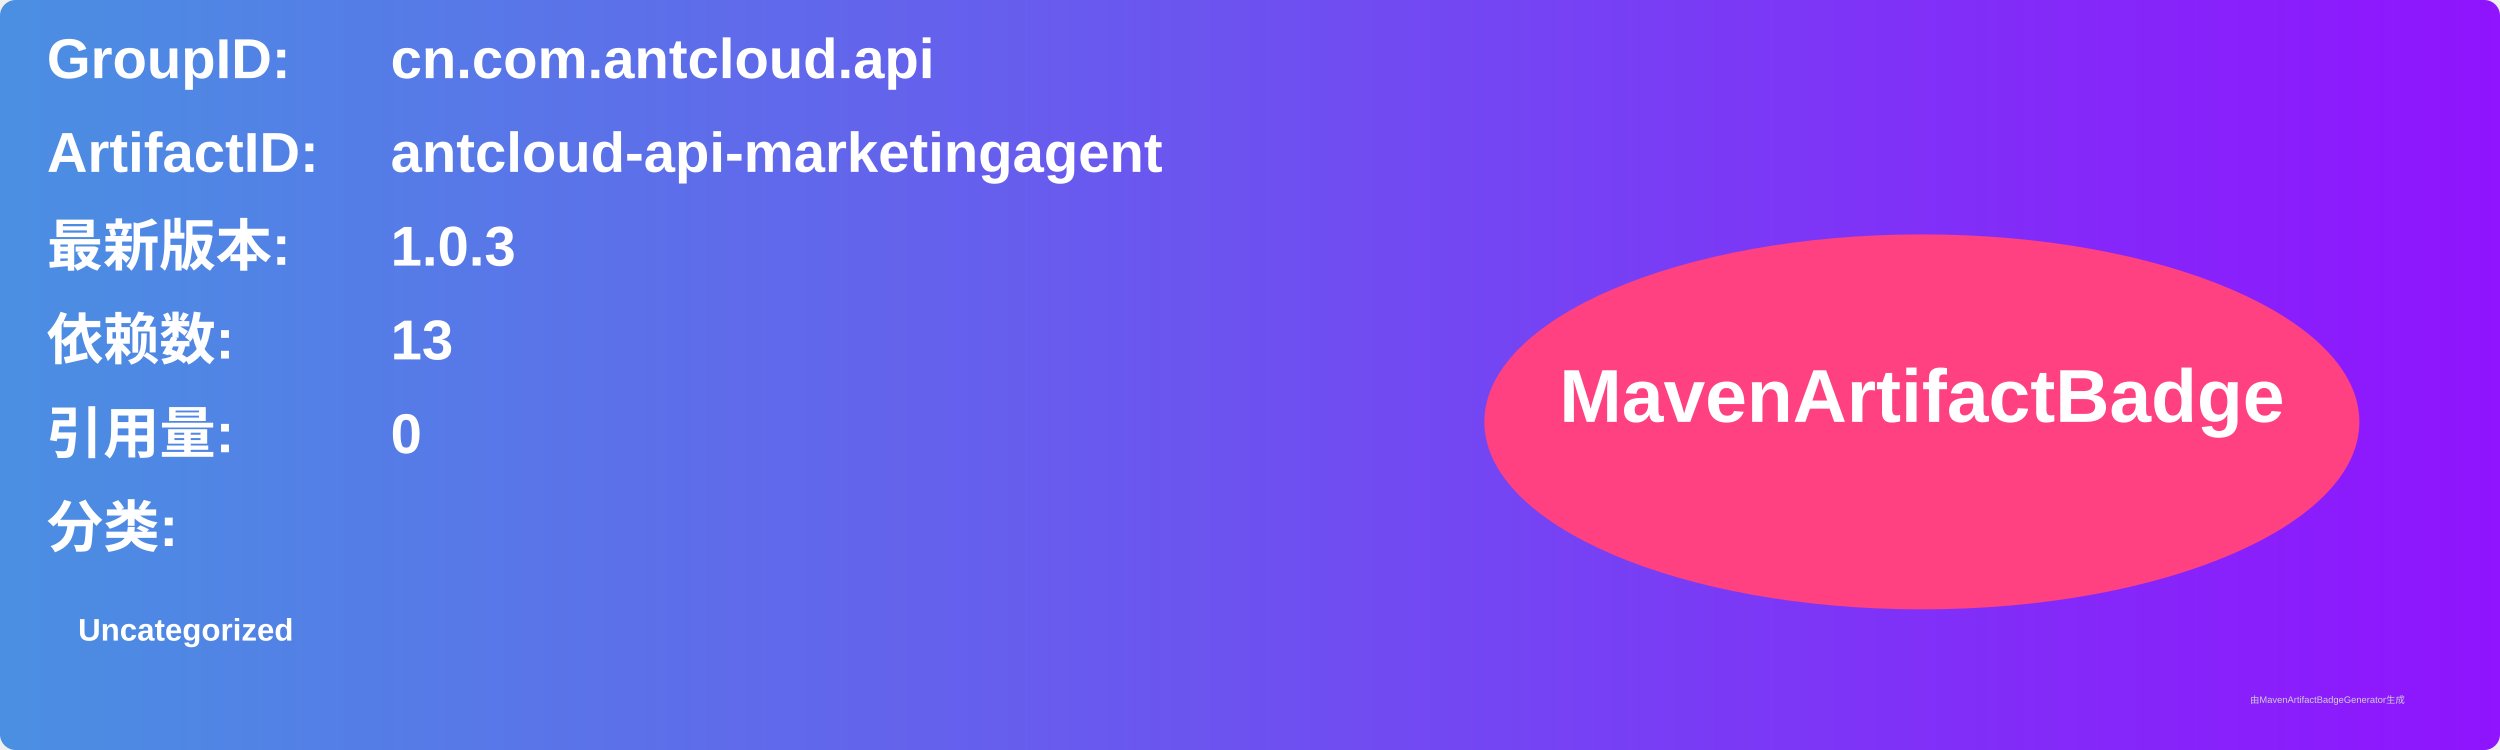
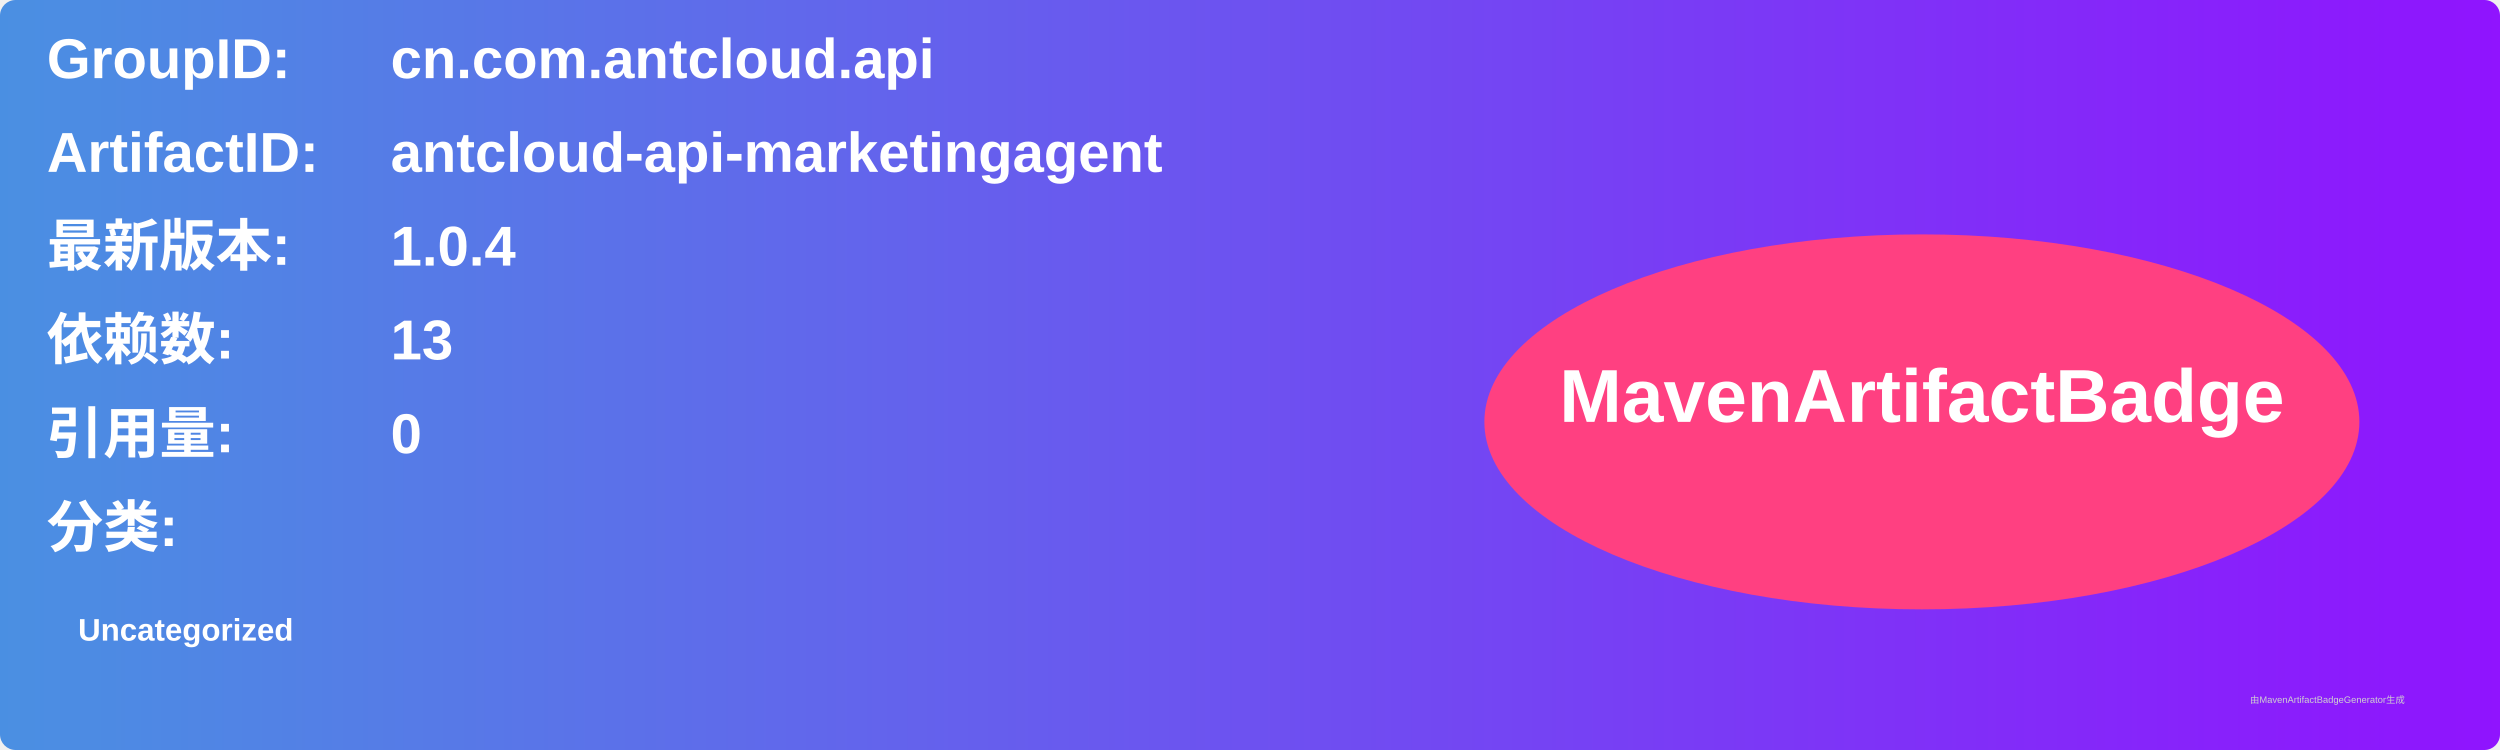
<svg xmlns="http://www.w3.org/2000/svg" width="800" height="240" viewBox="0 0 800 240">
  <linearGradient id="grad" x1="0%" y1="0%" x2="100%" y2="0%">
    <stop offset="0%" stop-color="#4a90e2" />
    <stop offset="100%" stop-color="#9013fe" />
  </linearGradient>
  <rect width="100%" height="100%" rx="5" ry="5" fill="url(#grad)" />
  <g transform="translate(15, 15)">
    <text x="0" y="10" font-family="Arial" font-size="18" fill="white" font-weight="bold" width="260">GroupID:</text>
    <text x="110" y="10" font-family="Arial" font-size="18" fill="white" font-weight="bold" width="460">cn.com.antcloud.api</text>
    <text x="0" y="40" font-family="Arial" font-size="18" fill="white" font-weight="bold" width="260">ArtifactID:</text>
    <text x="110" y="40" font-family="Arial" font-size="18" fill="white" font-weight="bold" width="460">antcloud-api-marketingagent</text>
    <text x="0" y="70" font-family="Arial" font-size="18" fill="white" font-weight="bold">最新版本:</text>
    <text x="110" y="70" font-family="Arial" font-size="18" fill="white" font-weight="bold">
-       <tspan font-weight="bold">1.0.3</tspan>
+       <tspan font-weight="bold">1.0.4</tspan>
    </text>
    <text x="0" y="100" font-family="Arial" font-size="18" fill="white" font-weight="bold">依赖数: </text>
    <text x="110" y="100" font-family="Arial" font-size="18" fill="white">
      <tspan font-weight="bold">13</tspan>
    </text>
    <text x="0" y="130" font-family="Arial" font-size="18" fill="white" font-weight="bold">引用量: </text>
    <text x="110" y="130" font-family="Arial" font-size="18" fill="white">
      <tspan font-weight="bold">0</tspan>
    </text>
    <text x="0" y="160" font-family="Arial" font-size="18" fill="white" font-weight="bold">分类:</text>
    <text x="10" y="190" font-family="Arial" font-size="10" fill="white">
      <tspan font-weight="bold">Uncategorized</tspan>
    </text>
    <ellipse cx="600" cy="120" rx="140" ry="60" fill="#ff4081" />
    <text x="600" y="120" text-anchor="middle" font-family="Arial" font-size="24" fill="white" font-weight="bold">MavenArtifactBadge</text>
  </g>
  <text x="720" y="225" font-family="Arial" font-size="3" fill="#d0d0d0">由MavenArtifactBadgeGenerator生成</text>
</svg>
